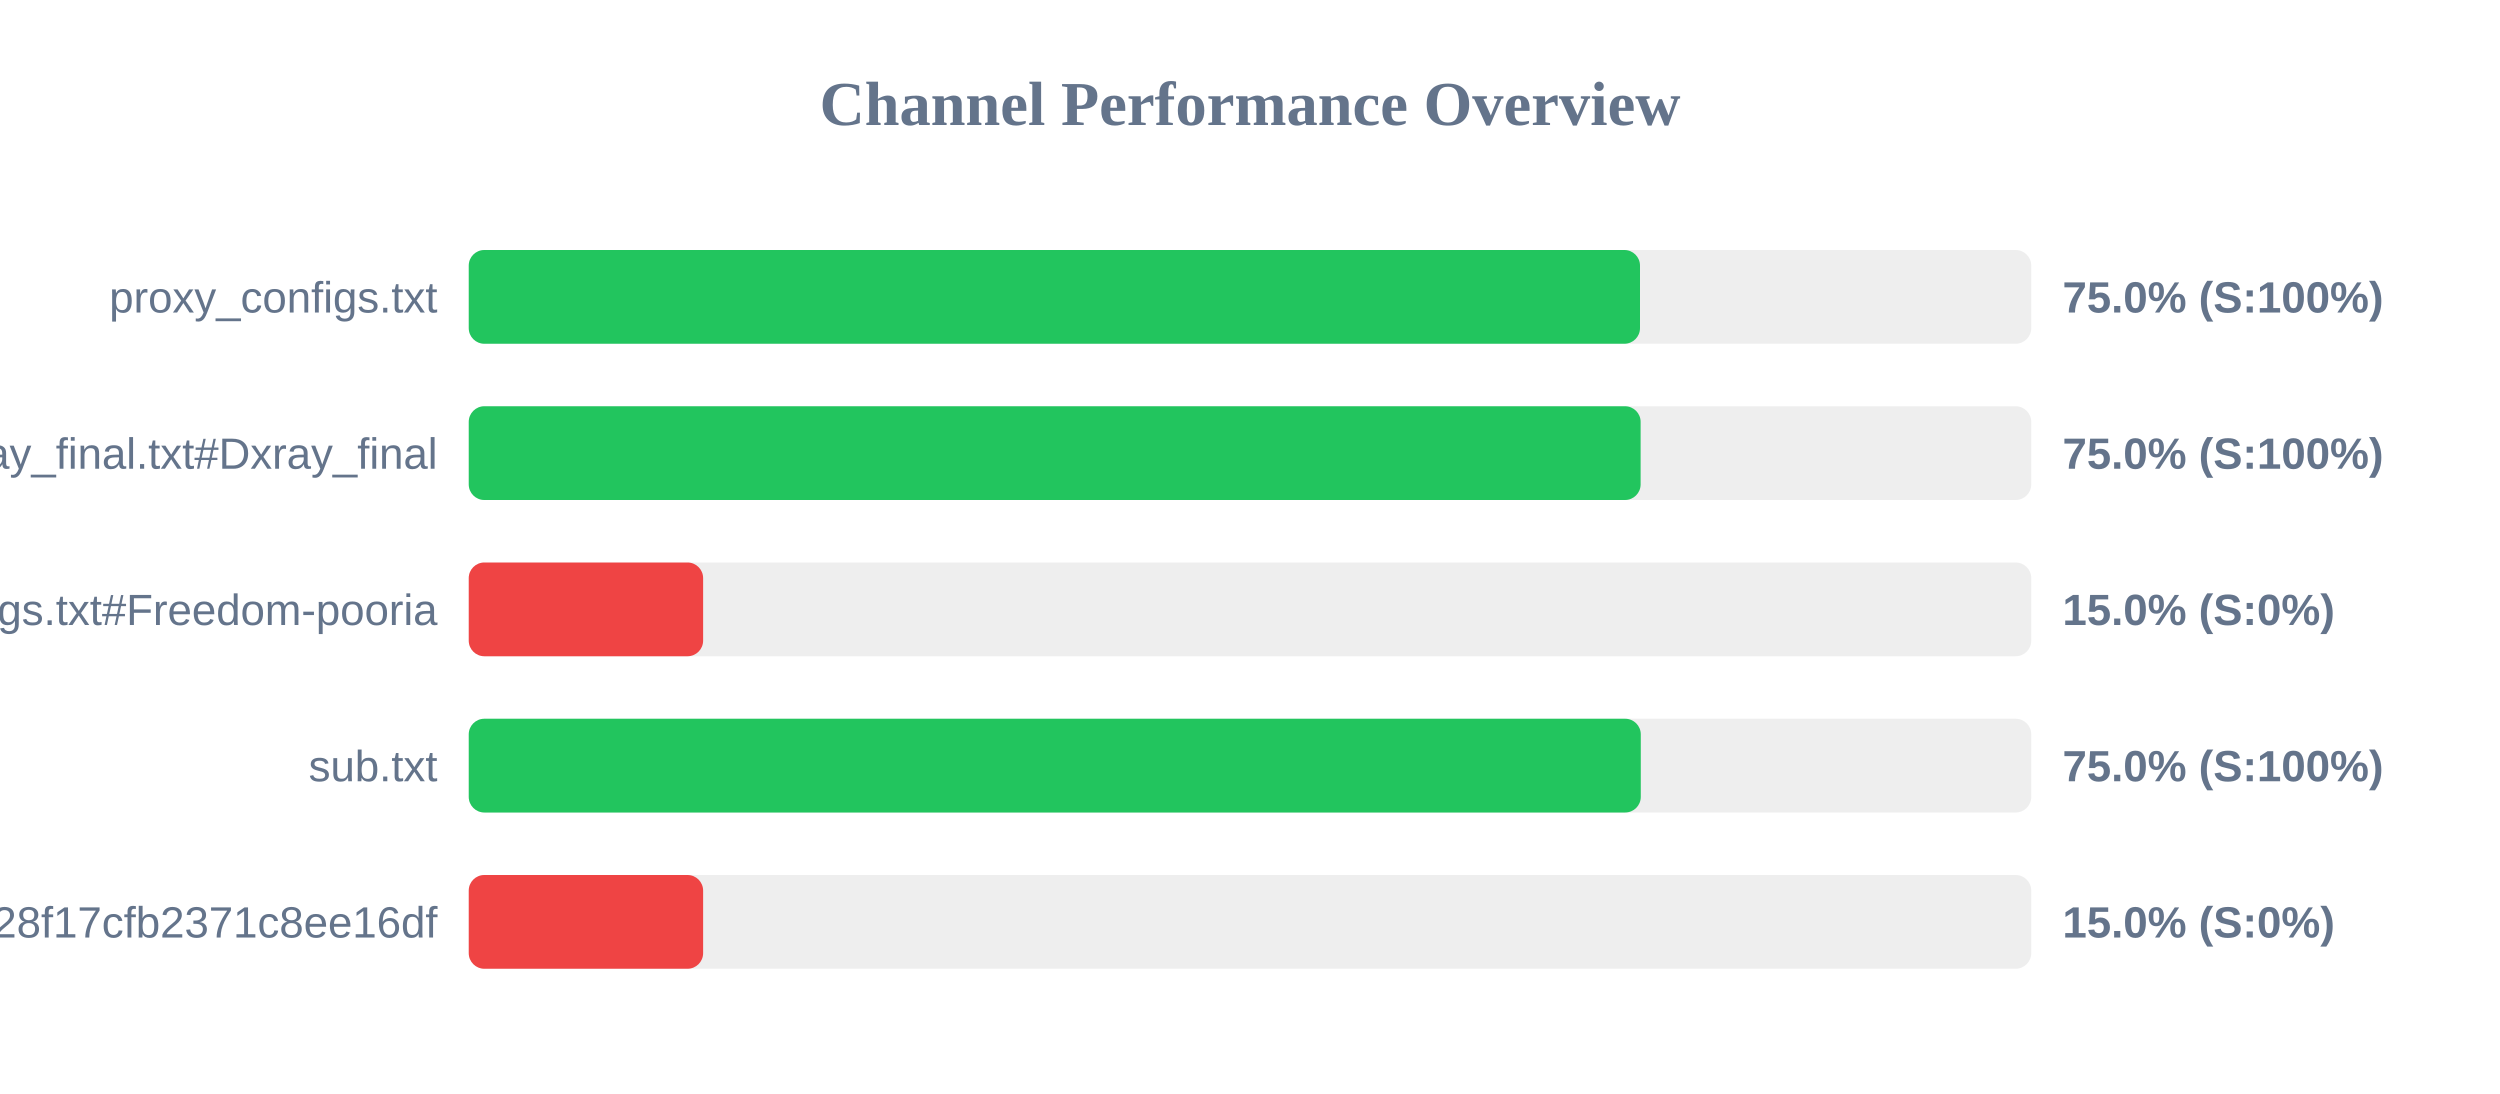
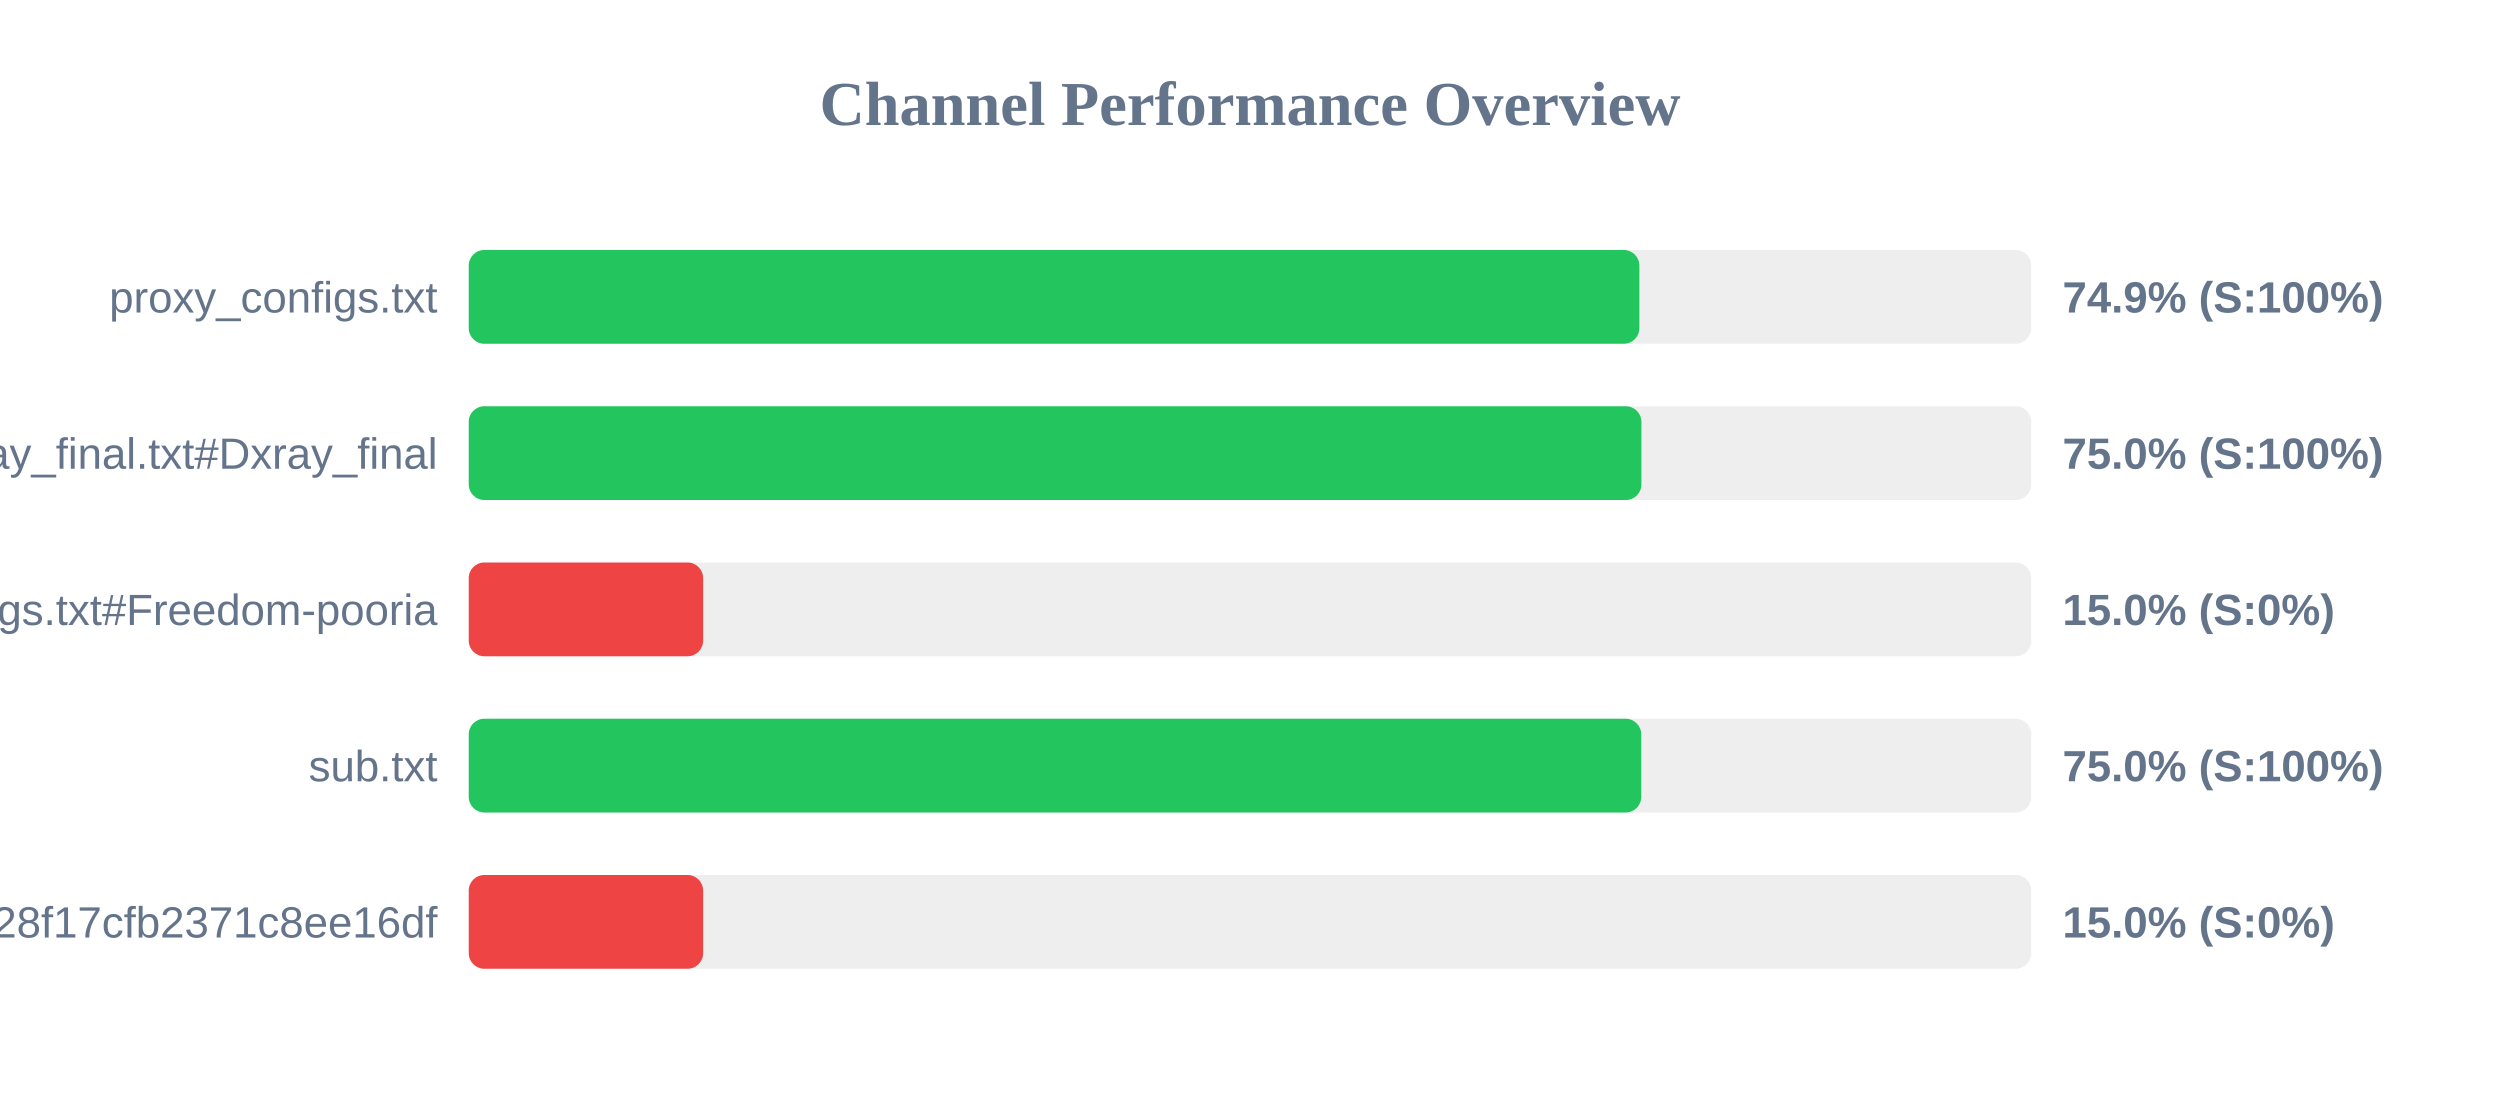
<svg xmlns="http://www.w3.org/2000/svg" width="800" height="350" version="1.1">
  <style>
        .row { font: 14px Arial; fill: #64748b; }
        .score { font: bold 14px Arial; fill: #64748b; }
    </style>
  <text x="400" y="40" text-anchor="middle" font-size="20px" font-weight="bold" fill="#64748b">Channel Performance Overview</text>
  <rect x="150" y="80" width="500" height="30" fill="#eee" rx="5" />
-   <rect x="150" y="80" width="374.8" height="30" fill="#22c55e" rx="5" />
+   <rect x="150" y="80" width="374.6" height="30" fill="#22c55e" rx="5" />
  <text x="140" y="100" text-anchor="end" class="row">proxy_configs.txt</text>
-   <text x="660" y="100" text-anchor="start" class="score">75.0% (S:100%)</text>
+   <text x="660" y="100" text-anchor="start" class="score">74.9% (S:100%)</text>
  <rect x="150" y="130" width="500" height="30" fill="#eee" rx="5" />
-   <rect x="150" y="130" width="375.0" height="30" fill="#22c55e" rx="5" />
+   <rect x="150" y="130" width="375.25" height="30" fill="#22c55e" rx="5" />
  <text x="140" y="150" text-anchor="end" class="row">xray_final.txt#Dxray_final</text>
  <text x="660" y="150" text-anchor="start" class="score">75.0% (S:100%)</text>
  <rect x="150" y="180" width="500" height="30" fill="#eee" rx="5" />
  <rect x="150" y="180" width="75.0" height="30" fill="#ef4444" rx="5" />
  <text x="140" y="200" text-anchor="end" class="row">v2ray_configs.txt#Freedom-pooria</text>
  <text x="660" y="200" text-anchor="start" class="score">15.0% (S:0%)</text>
  <rect x="150" y="230" width="500" height="30" fill="#eee" rx="5" />
-   <rect x="150" y="230" width="375.05" height="30" fill="#22c55e" rx="5" />
+   <rect x="150" y="230" width="375.2" height="30" fill="#22c55e" rx="5" />
  <text x="140" y="250" text-anchor="end" class="row">sub.txt</text>
  <text x="660" y="250" text-anchor="start" class="score">75.0% (S:100%)</text>
  <rect x="150" y="280" width="500" height="30" fill="#eee" rx="5" />
  <rect x="150" y="280" width="75.0" height="30" fill="#ef4444" rx="5" />
  <text x="140" y="300" text-anchor="end" class="row">?token=fedfed7b41b828f17cfb2371c8ee16df</text>
  <text x="660" y="300" text-anchor="start" class="score">15.0% (S:0%)</text>
</svg>
